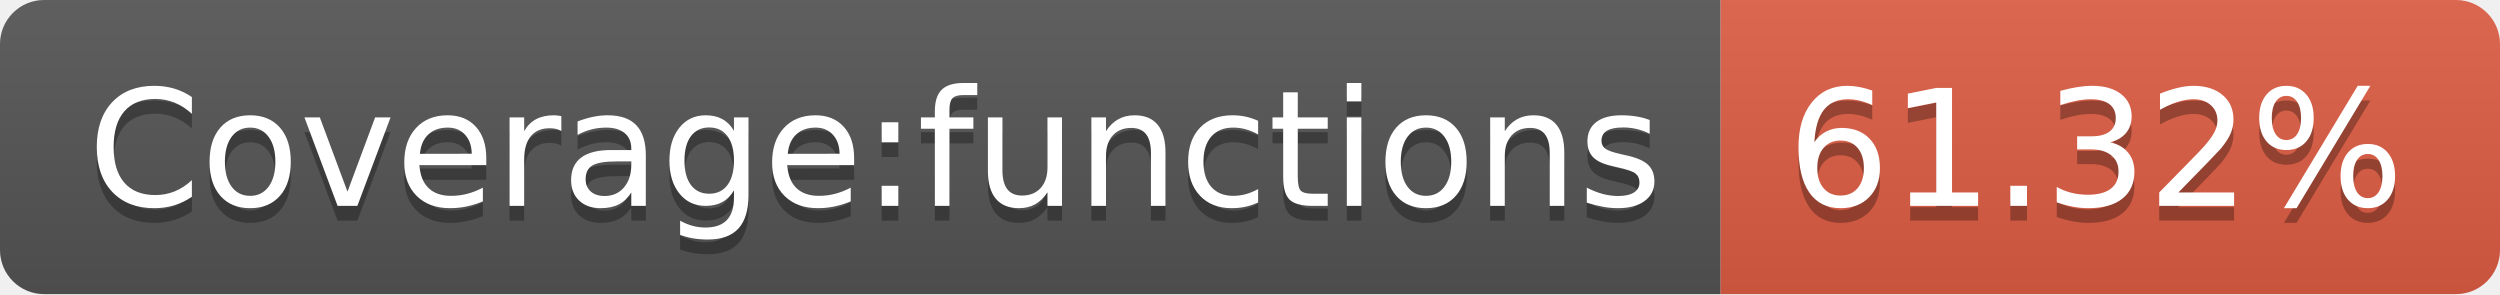
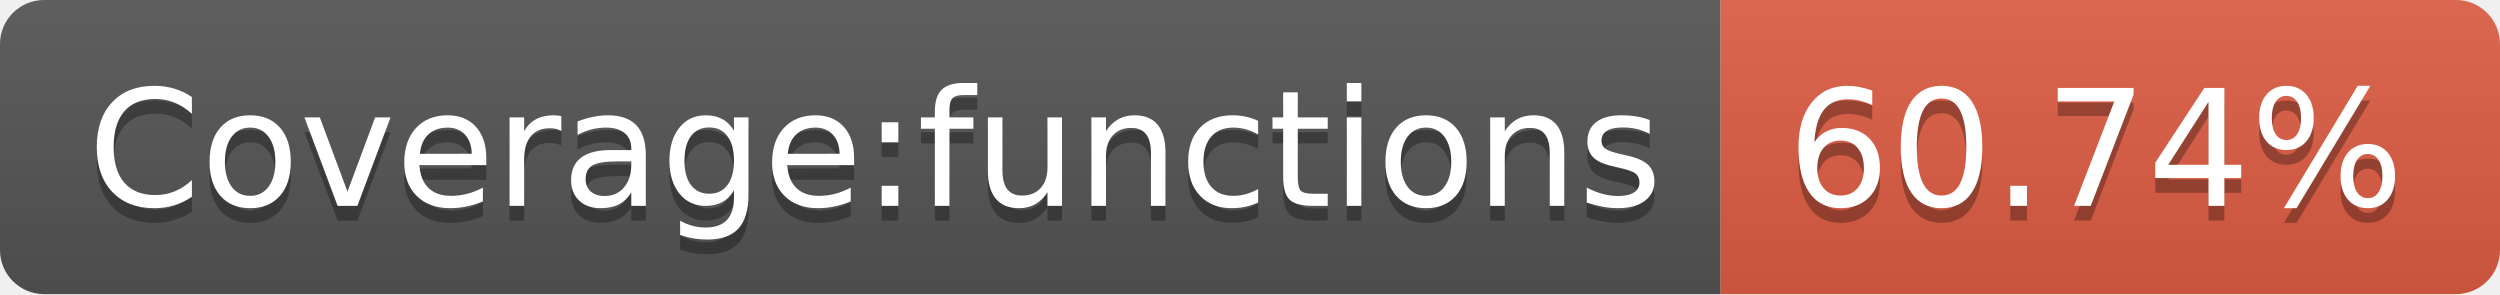
- <svg xmlns="http://www.w3.org/2000/svg" width="170" height="20" role="img" aria-label="Coverage:functions: 61.32%">
+ <svg xmlns="http://www.w3.org/2000/svg" width="170" height="20" role="img" aria-label="Coverage:functions: 60.74%">
  <linearGradient id="s" x2="0" y2="100%">
    <stop offset="0" stop-color="#bbb" stop-opacity=".1" />
    <stop offset="1" stop-opacity=".1" />
  </linearGradient>
  <clipPath id="r">
    <rect width="170" height="20" rx="3" fill="#fff" />
  </clipPath>
  <g clip-path="url(#r)">
    <rect width="117" height="20" fill="#555" />
    <rect x="117" width="53" height="20" fill="#e05d44" />
    <rect width="170" height="20" fill="url(#s)" />
  </g>
  <g fill="#fff" text-anchor="middle" font-family="Verdana,Geneva,DejaVu Sans,sans-serif" text-rendering="geometricPrecision" font-size="110">
    <text aria-hidden="true" x="595" y="150" fill="#010101" fill-opacity=".3" transform="scale(.1)" textLength="1070">Coverage:functions</text>
    <text x="595" y="140" transform="scale(.1)" fill="#fff" textLength="1070">Coverage:functions</text>
-     <text aria-hidden="true" x="1425" y="150" fill="#010101" fill-opacity=".3" transform="scale(.1)" textLength="430">61.32%</text>
-     <text x="1425" y="140" transform="scale(.1)" fill="#fff" textLength="430">61.32%</text>
+     <text aria-hidden="true" x="1425" y="150" fill="#010101" fill-opacity=".3" transform="scale(.1)" textLength="430">60.74%</text>
+     <text x="1425" y="140" transform="scale(.1)" fill="#fff" textLength="430">60.74%</text>
  </g>
</svg>
